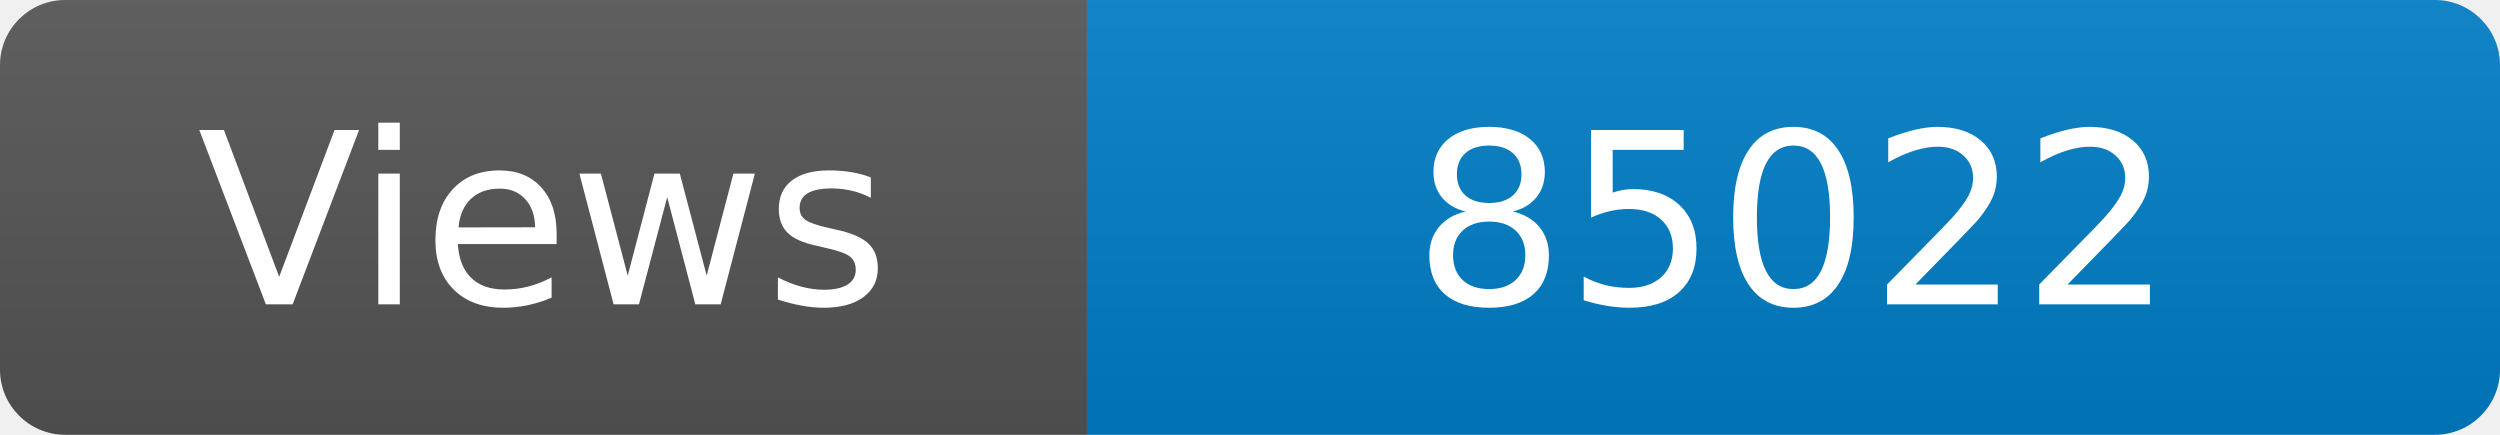
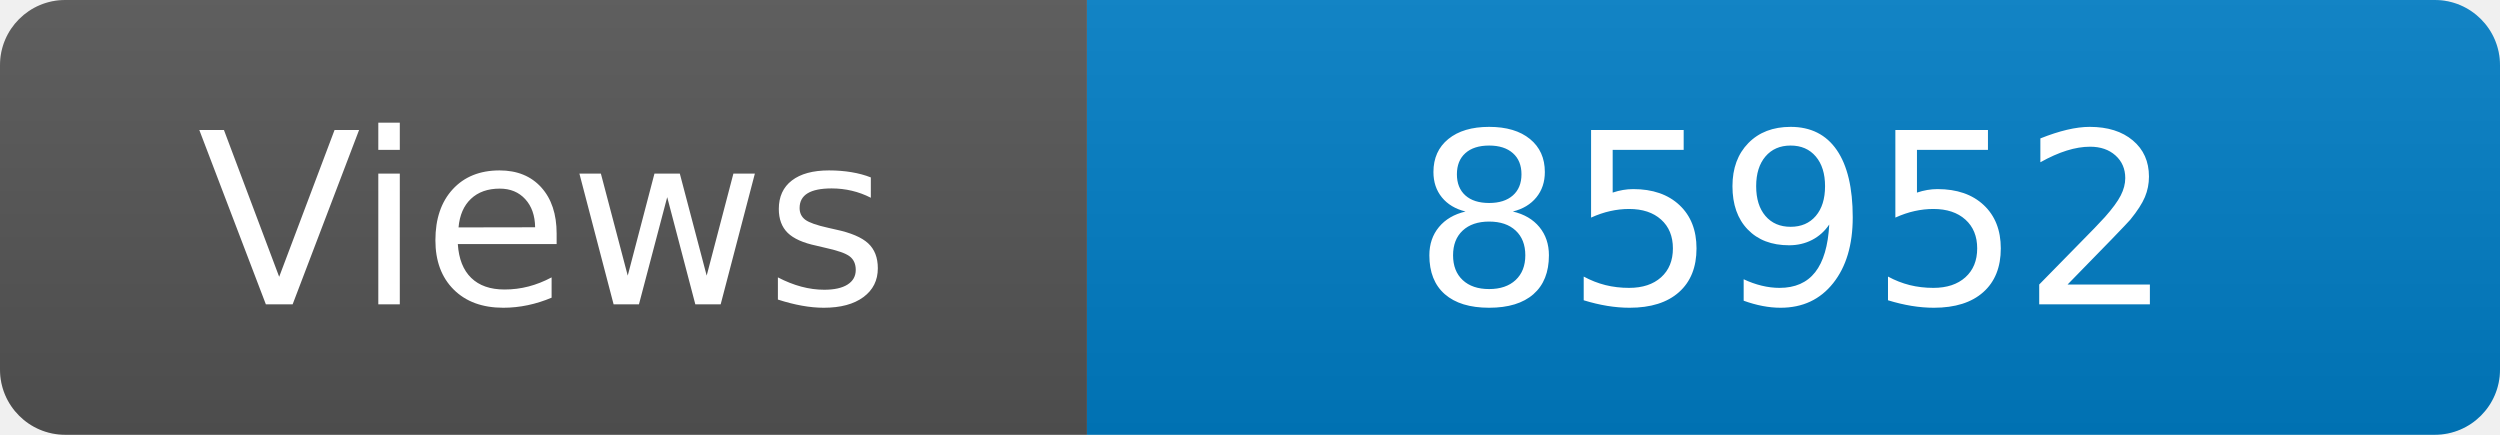
<svg xmlns="http://www.w3.org/2000/svg" width="115" height="20" role="img" aria-label="Maintained?: yes">
  <linearGradient id="s" x2="0" y2="100%">
    <stop offset="0" stop-color="#bbb" stop-opacity=".1" />
    <stop offset="1" stop-opacity=".1" />
  </linearGradient>
  <clipPath id="r">
    <rect width="115" height="20" rx="3" fill="#fff" />
  </clipPath>
  <g clip-path="url(#r)">
    <rect width="50" height="20" fill="#555" />
    <rect x="50" width="160" height="20" fill="#007ec6" />
    <rect width="115" height="20" fill="url(#s)" />
  </g>
  <g fill="#fff" text-anchor="middle" font-family="Verdana,Geneva,DejaVu Sans,sans-serif" font-size="110">
    <text x="250" y="140" transform="scale(.1)" fill="#fff">Views</text>
-     <text x="825" y="140" transform="scale(.1)" fill="#fff">85022</text>
+     <text x="825" y="140" transform="scale(.1)" fill="#fff">85952</text>
  </g>
</svg>
